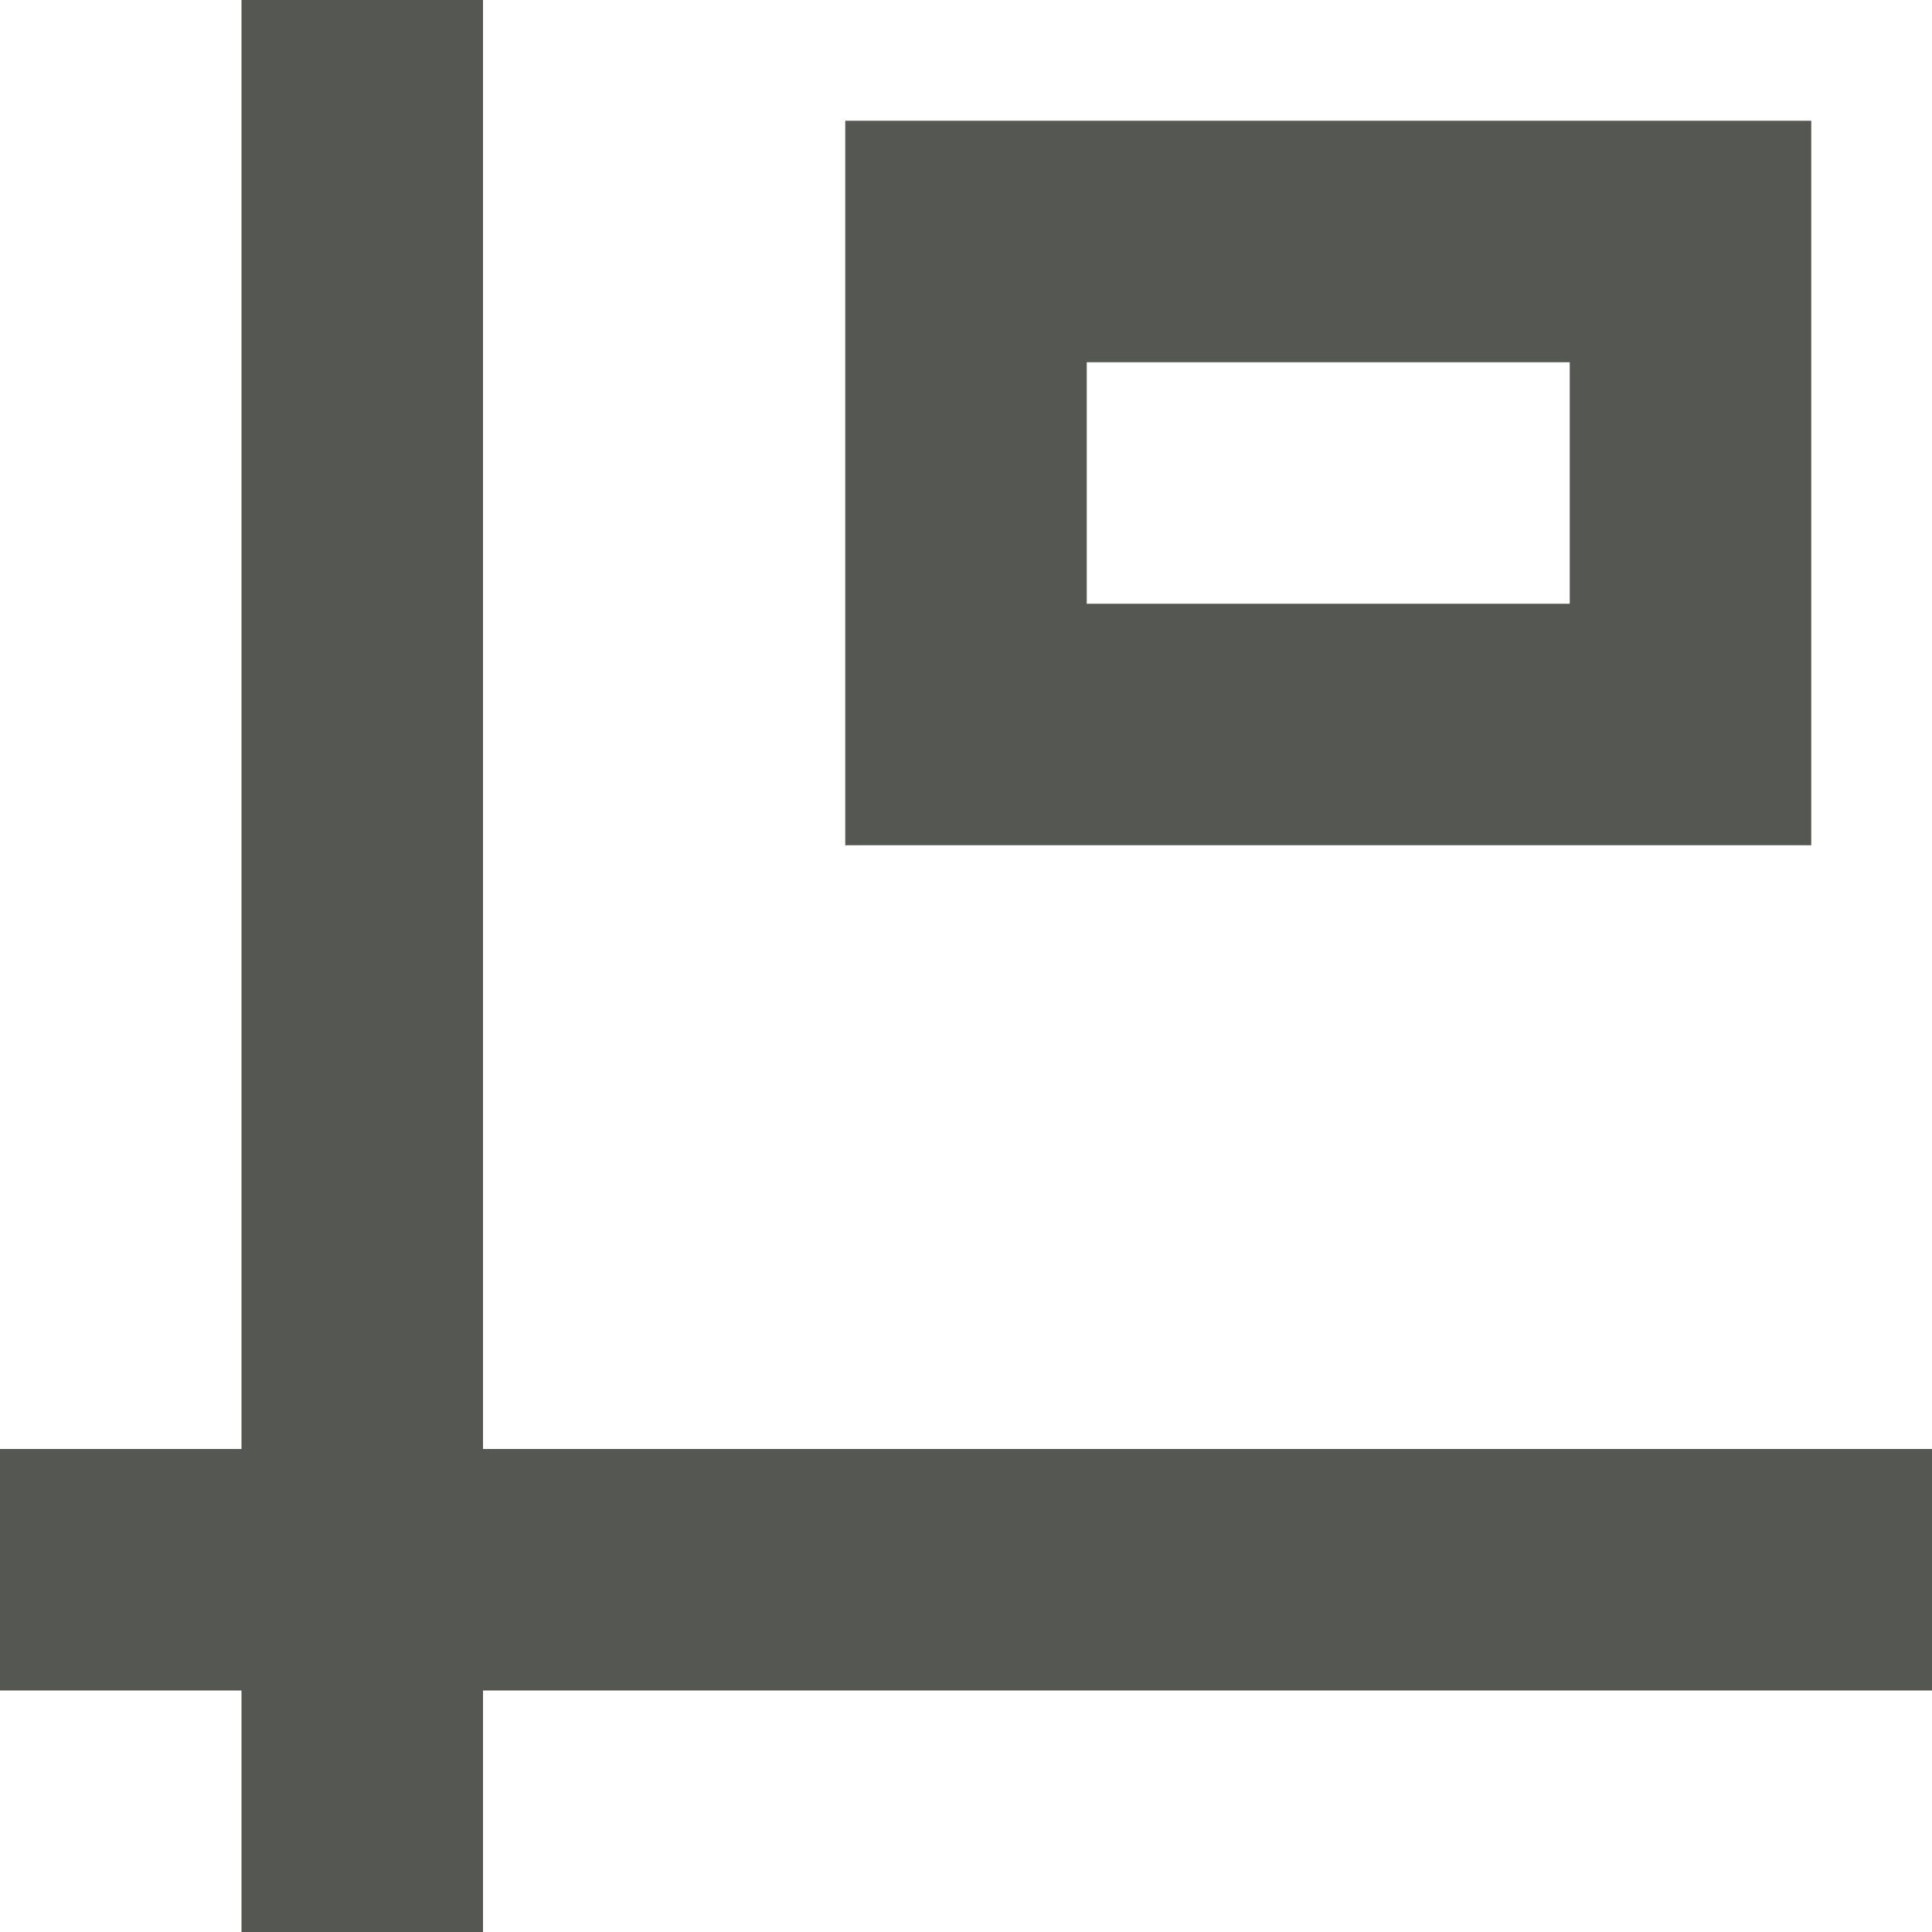
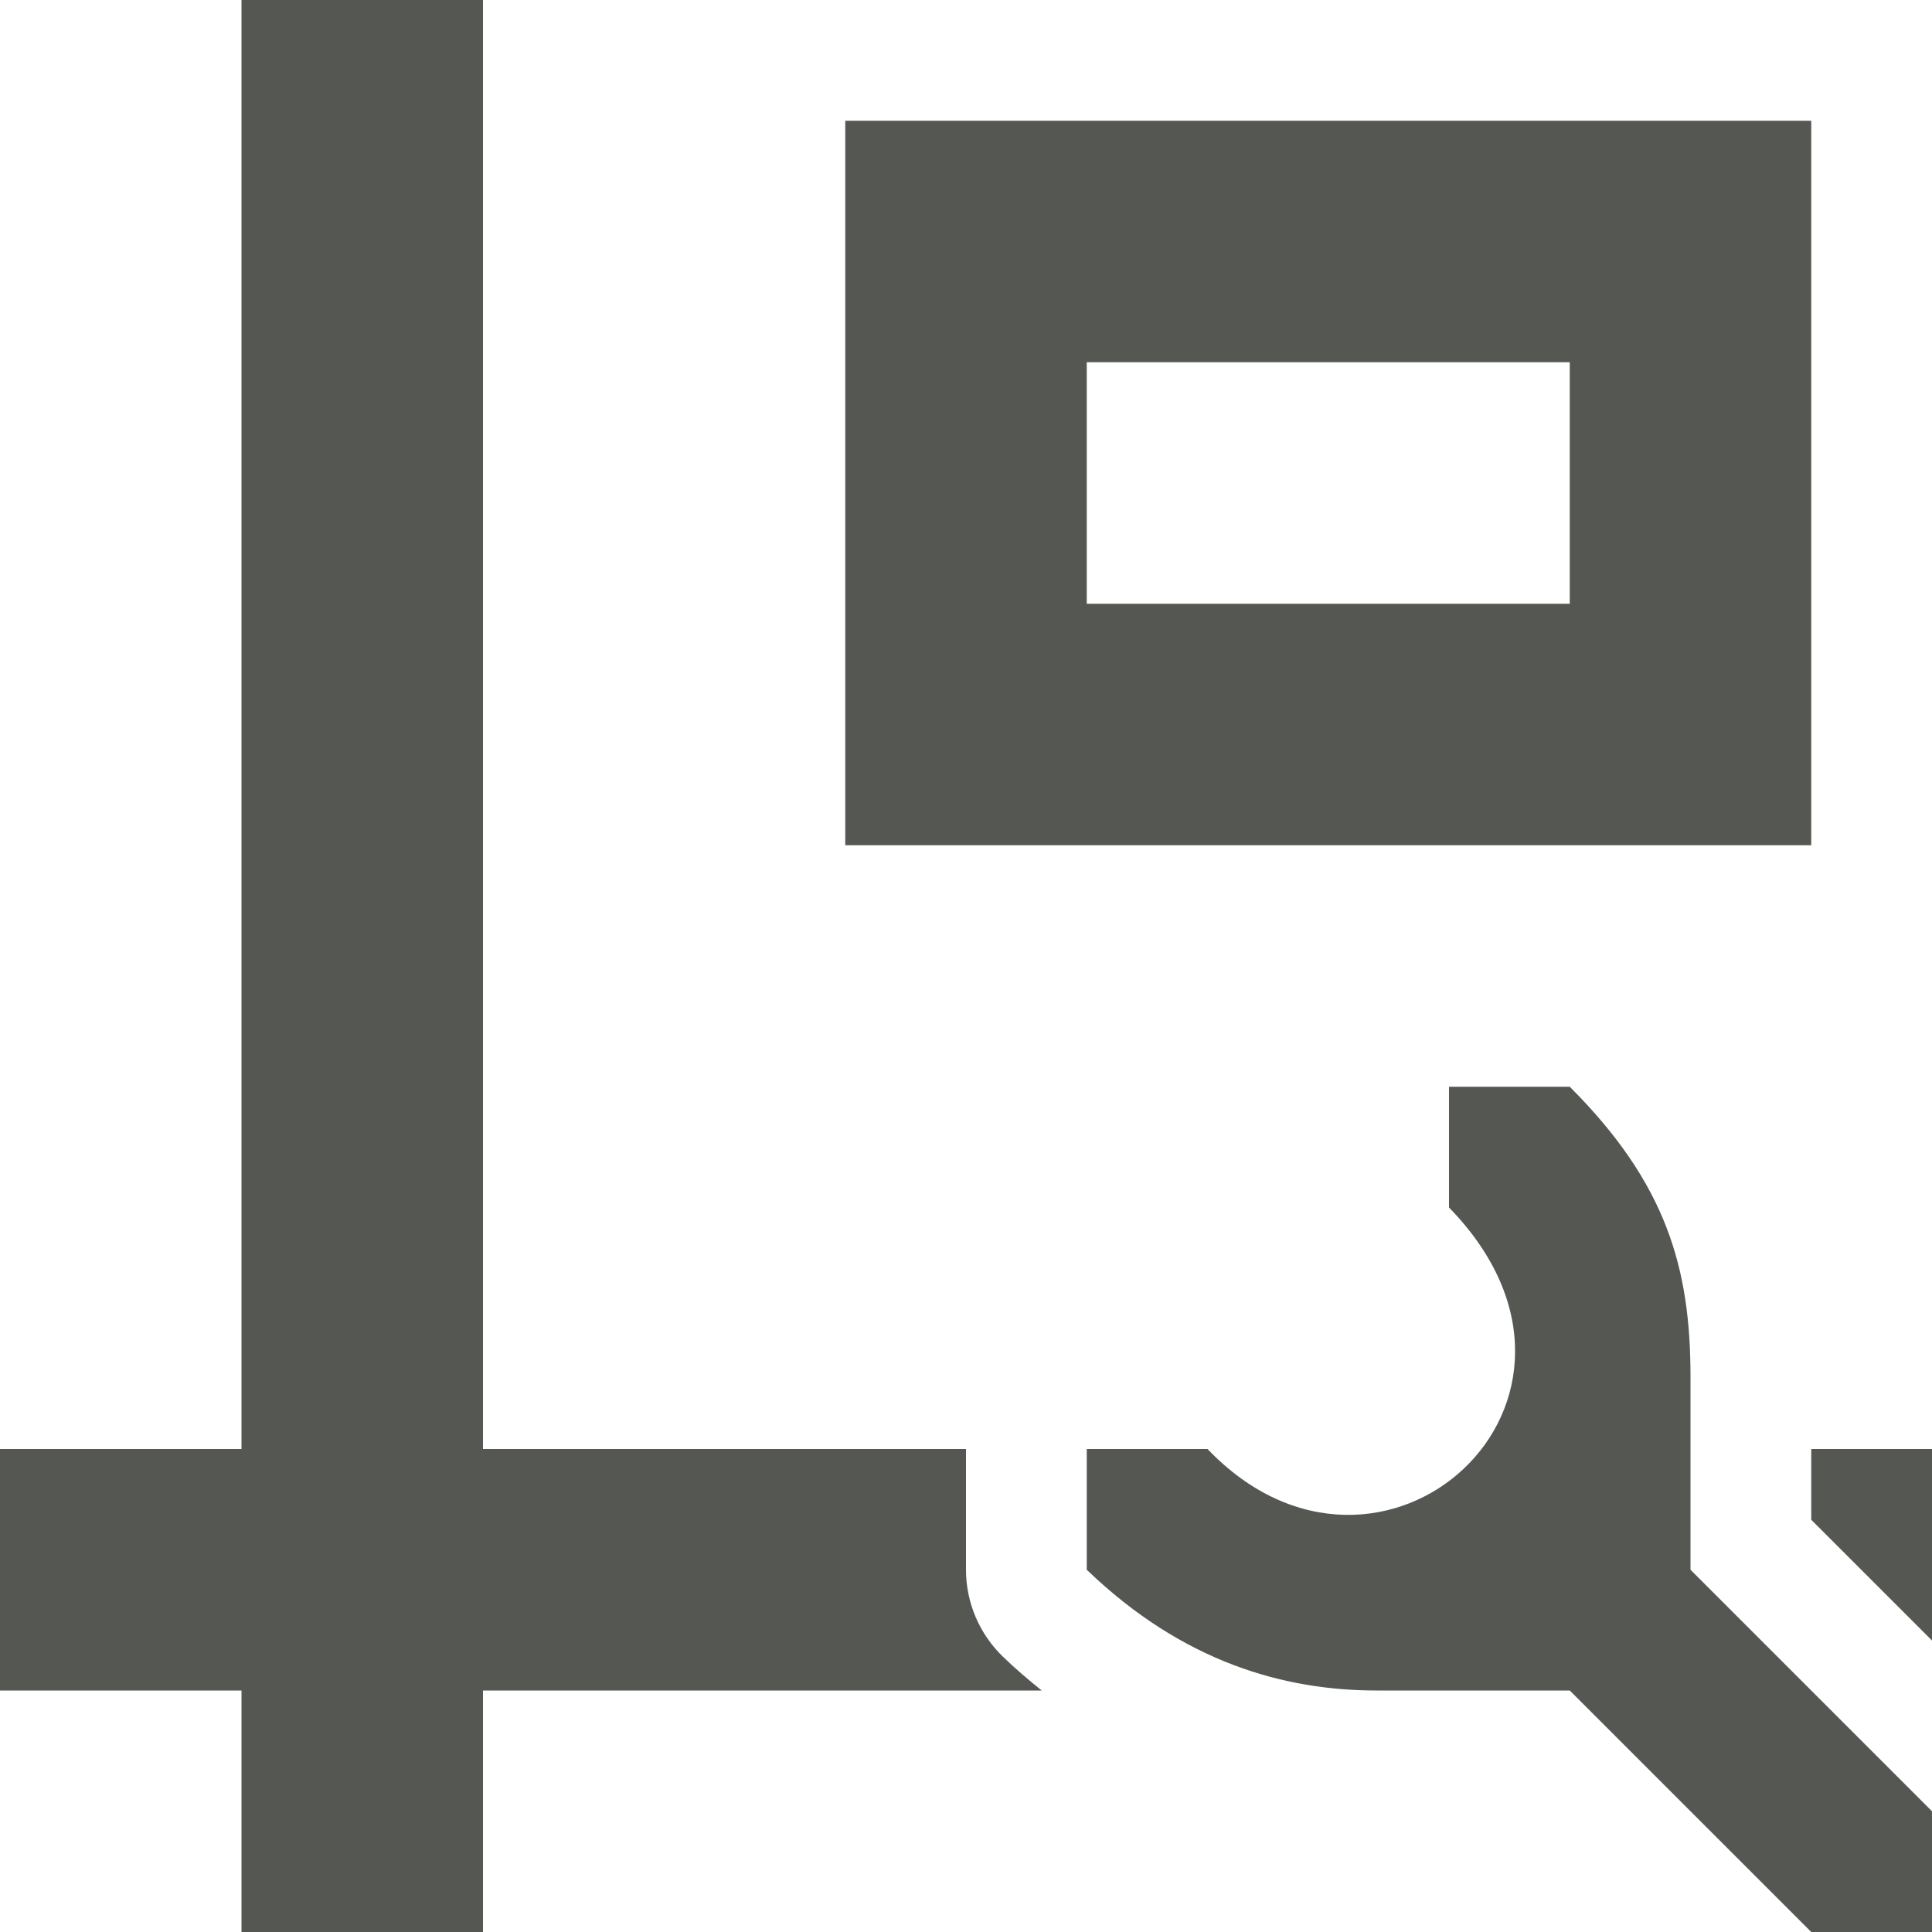
<svg xmlns="http://www.w3.org/2000/svg" viewBox="0 0 16 16">
-   <path d="m2 0v12h-2v2h2v2h2v-2h12v-2h-12v-12zm5 1v6h8v-6zm2 2h4v2h-4z" fill="#555753" />
+   <path d="m2 0v12h-2v2h2v2h2v-2h4.627c-.108-.087-.216-.178-.32-.279a1 1 0 0 1 -.307-.721v-1h-4v-12zm5 1v6h8v-6zm2 2h4v2h-4zm3 6v1c1.56 1.6-.566 3.5-2 2h-1v1c.8.77 1.641 1 2.4 1h1.6l2 2h1v-1l-2-2v-1.6c0-.9-.2-1.6-1-2.4zm3 3v.586l1 1v-1.586z" fill="#555753" />
</svg>
